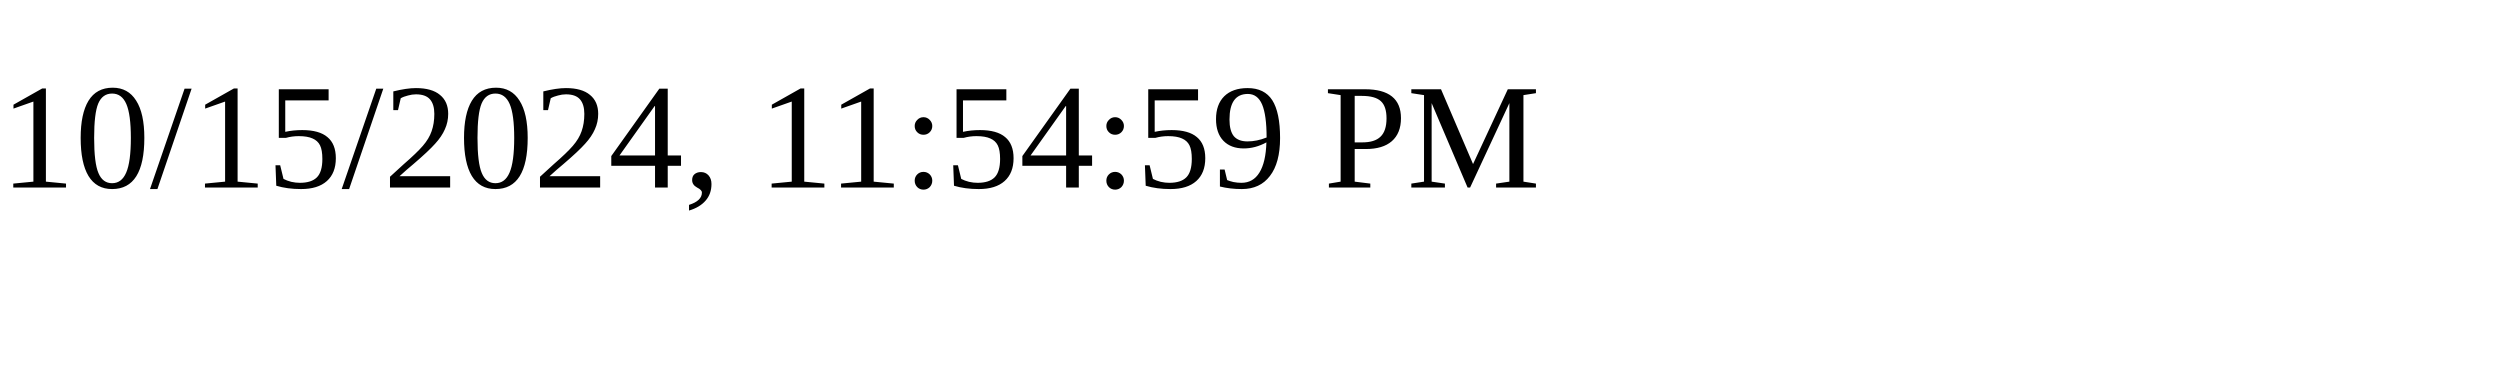
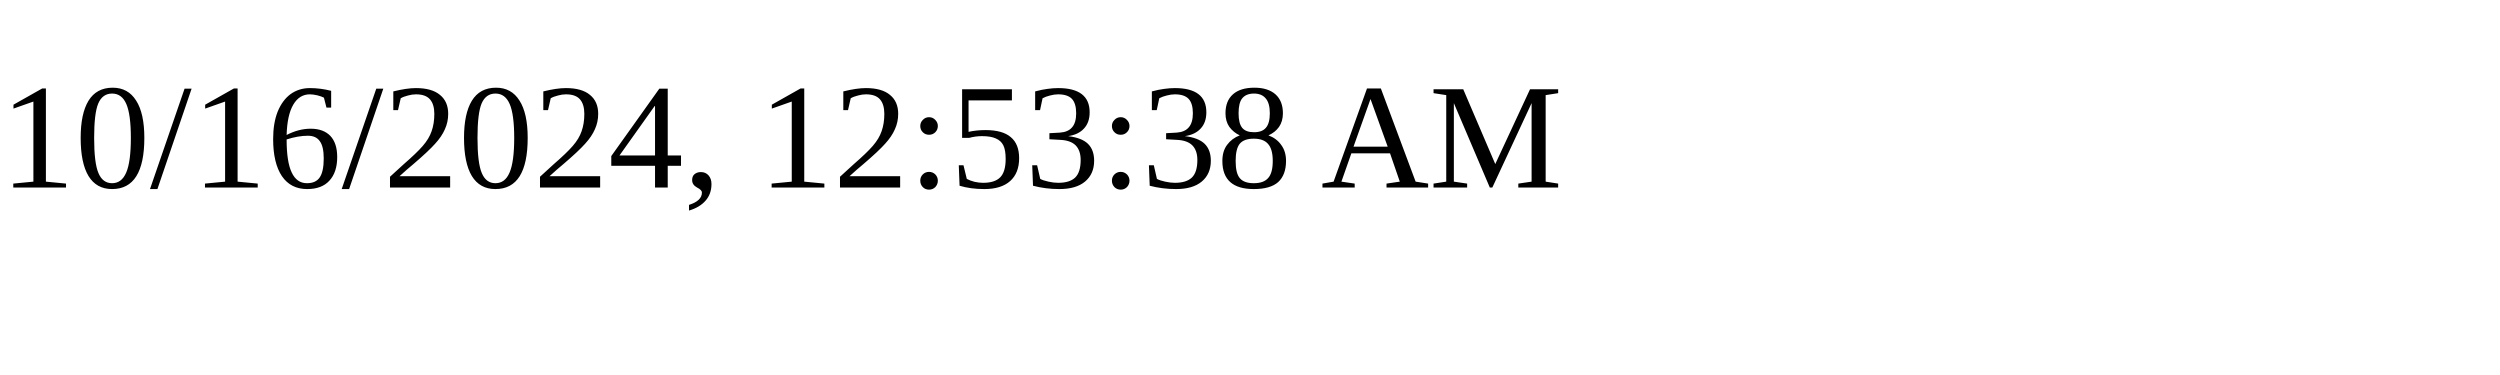
<svg xmlns="http://www.w3.org/2000/svg" height="30" width="200">
-   <text x="0" y="15">10/15/2024, 11:54:59 PM</text>
+   <text x="0" y="15">10/16/2024, 12:53:38 AM</text>
</svg>
